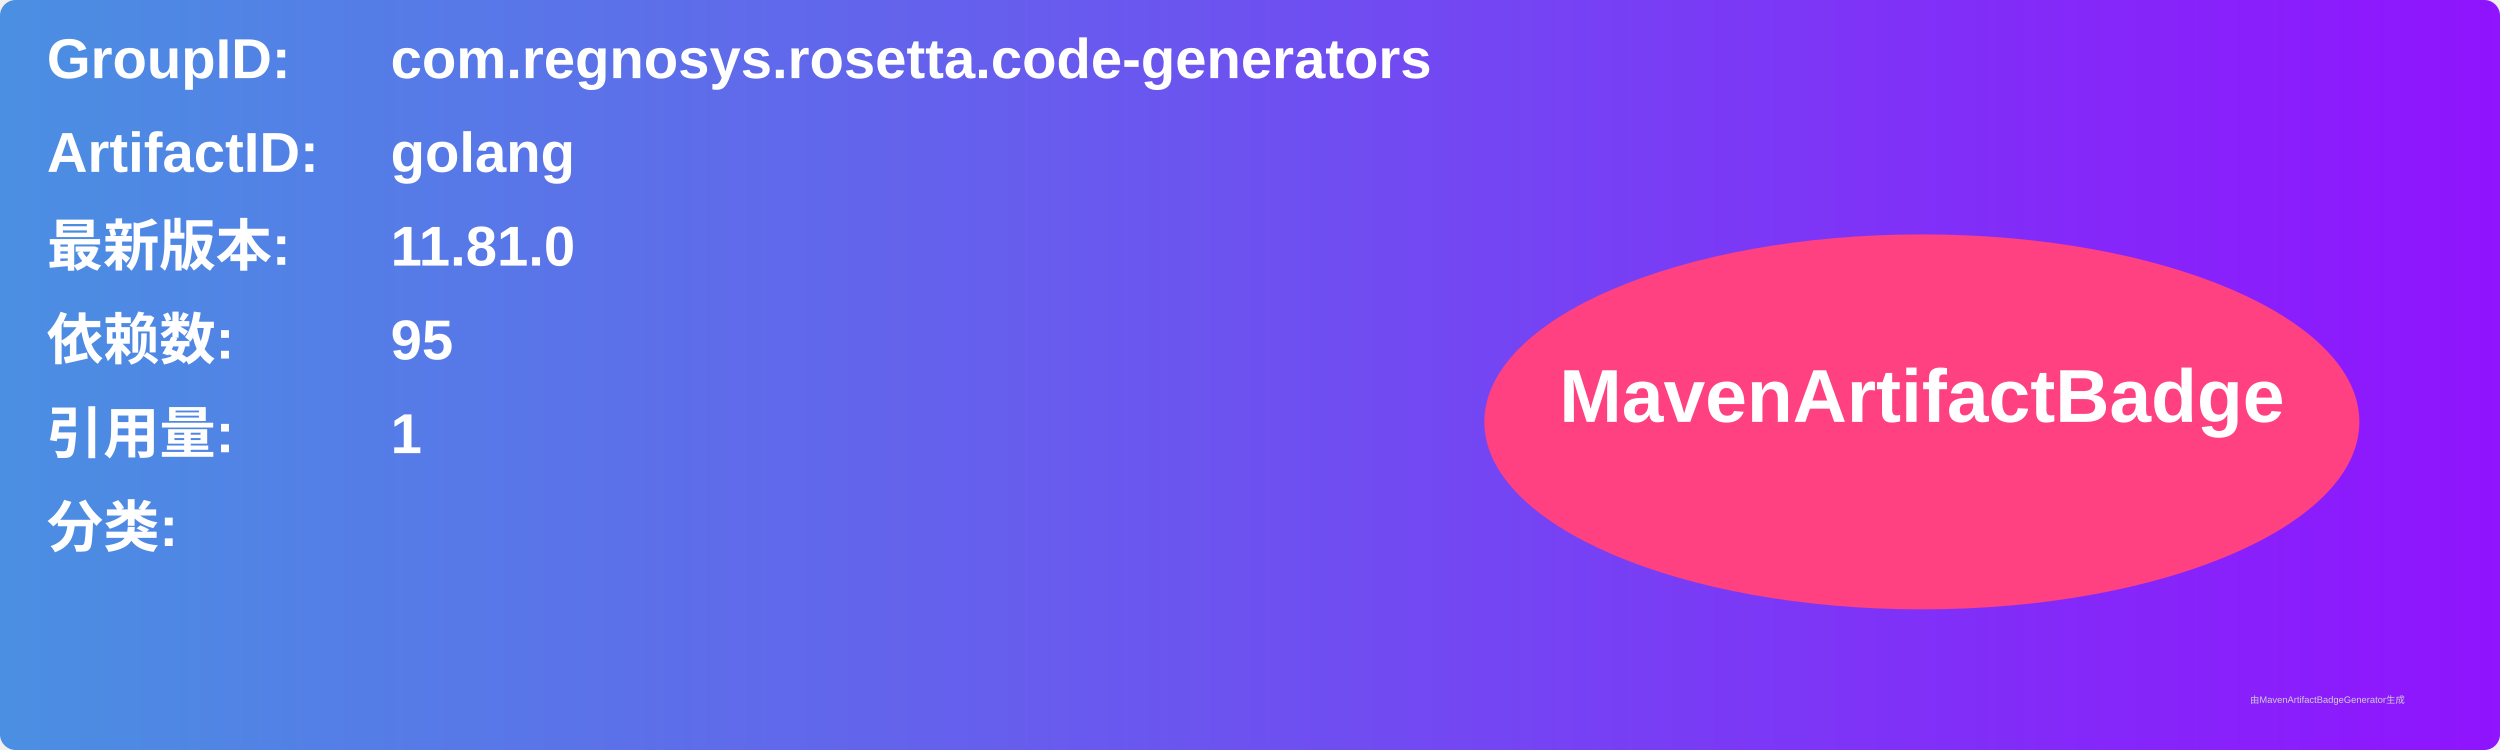
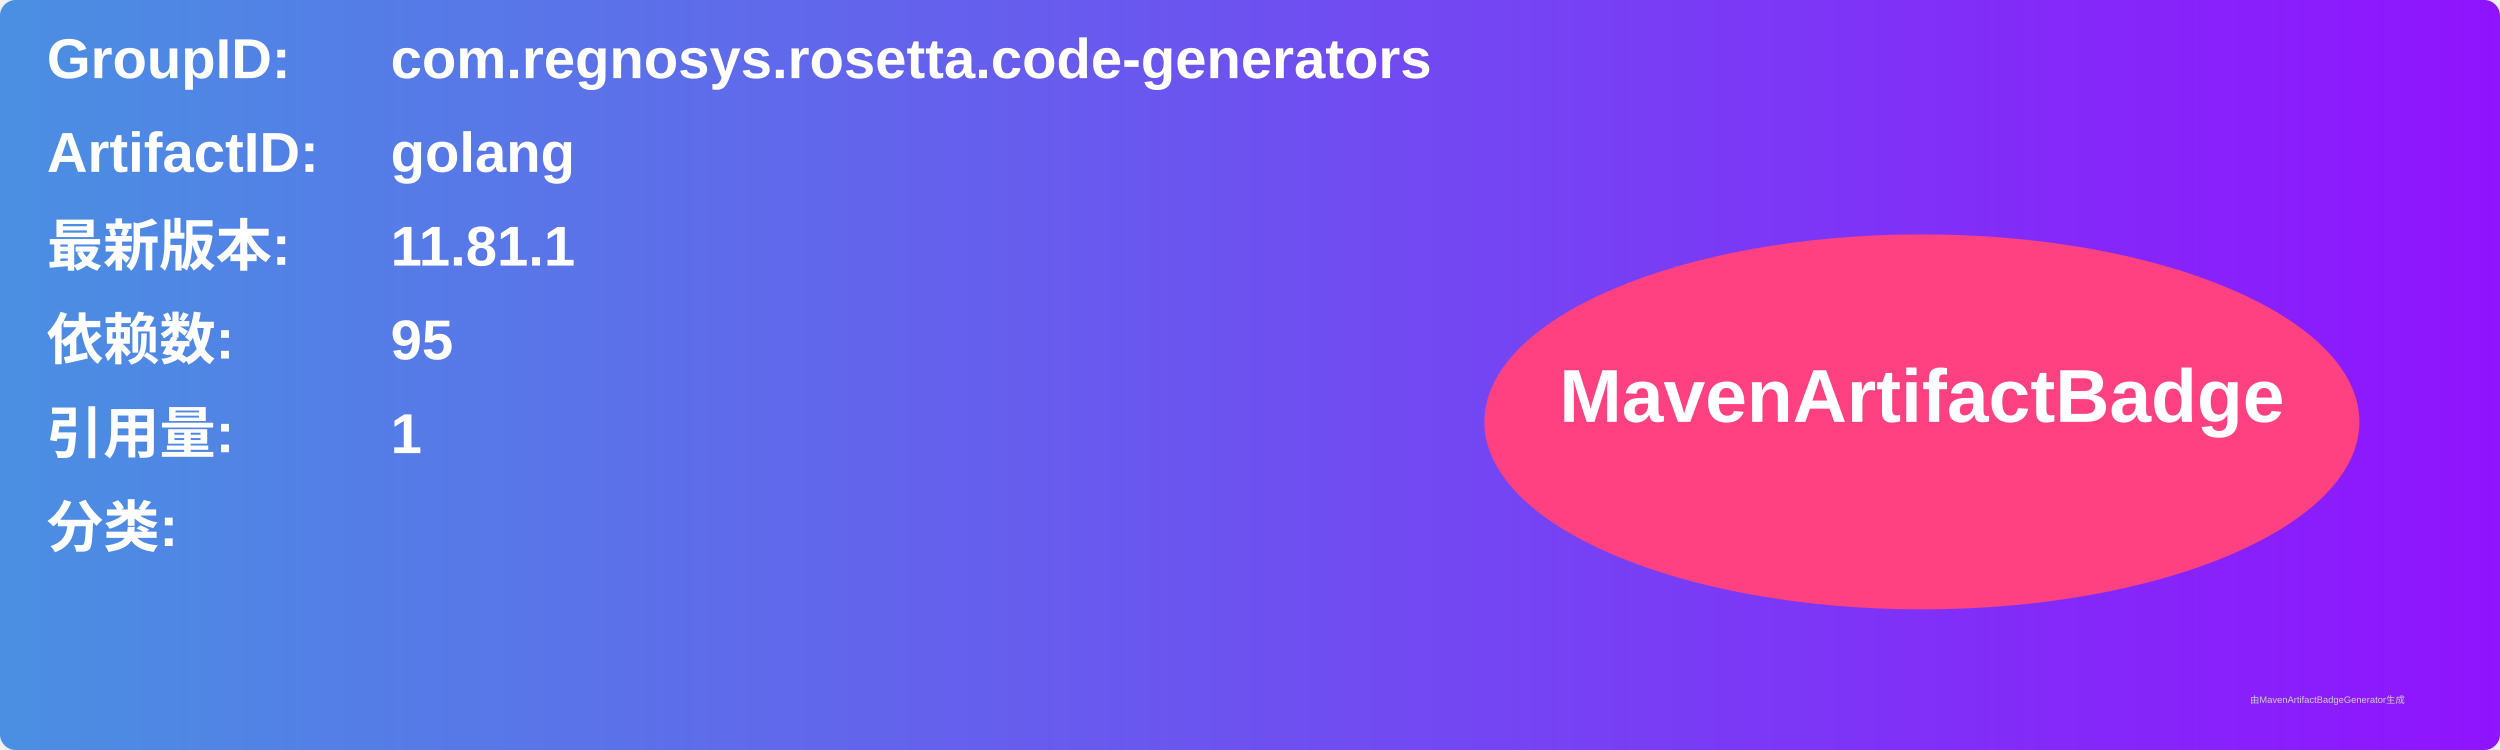
<svg xmlns="http://www.w3.org/2000/svg" width="800" height="240" viewBox="0 0 800 240">
  <linearGradient id="grad" x1="0%" y1="0%" x2="100%" y2="0%">
    <stop offset="0%" stop-color="#4a90e2" />
    <stop offset="100%" stop-color="#9013fe" />
  </linearGradient>
  <rect width="100%" height="100%" rx="5" ry="5" fill="url(#grad)" />
  <g transform="translate(15, 15)">
    <text x="0" y="10" font-family="Arial" font-size="18" fill="white" font-weight="bold" width="260">GroupID:</text>
    <text x="110" y="10" font-family="Arial" font-size="18" fill="white" font-weight="bold" width="460">com.regnosys.rosetta.code-generators</text>
    <text x="0" y="40" font-family="Arial" font-size="18" fill="white" font-weight="bold" width="260">ArtifactID:</text>
    <text x="110" y="40" font-family="Arial" font-size="18" fill="white" font-weight="bold" width="460">golang</text>
    <text x="0" y="70" font-family="Arial" font-size="18" fill="white" font-weight="bold">最新版本:</text>
    <text x="110" y="70" font-family="Arial" font-size="18" fill="white" font-weight="bold">
-       <tspan font-weight="bold">11.81.0</tspan>
+       <tspan font-weight="bold">11.81.1</tspan>
    </text>
    <text x="0" y="100" font-family="Arial" font-size="18" fill="white" font-weight="bold">依赖数: </text>
    <text x="110" y="100" font-family="Arial" font-size="18" fill="white">
      <tspan font-weight="bold">95</tspan>
    </text>
    <text x="0" y="130" font-family="Arial" font-size="18" fill="white" font-weight="bold">引用量: </text>
    <text x="110" y="130" font-family="Arial" font-size="18" fill="white">
      <tspan font-weight="bold">1</tspan>
    </text>
    <text x="0" y="160" font-family="Arial" font-size="18" fill="white" font-weight="bold">分类:</text>
    <text x="10" y="190" font-family="Arial" font-size="10" fill="white">
      <tspan font-weight="bold" />
    </text>
    <ellipse cx="600" cy="120" rx="140" ry="60" fill="#ff4081" />
    <text x="600" y="120" text-anchor="middle" font-family="Arial" font-size="24" fill="white" font-weight="bold">MavenArtifactBadge</text>
  </g>
  <text x="720" y="225" font-family="Arial" font-size="3" fill="#d0d0d0">由MavenArtifactBadgeGenerator生成</text>
</svg>
